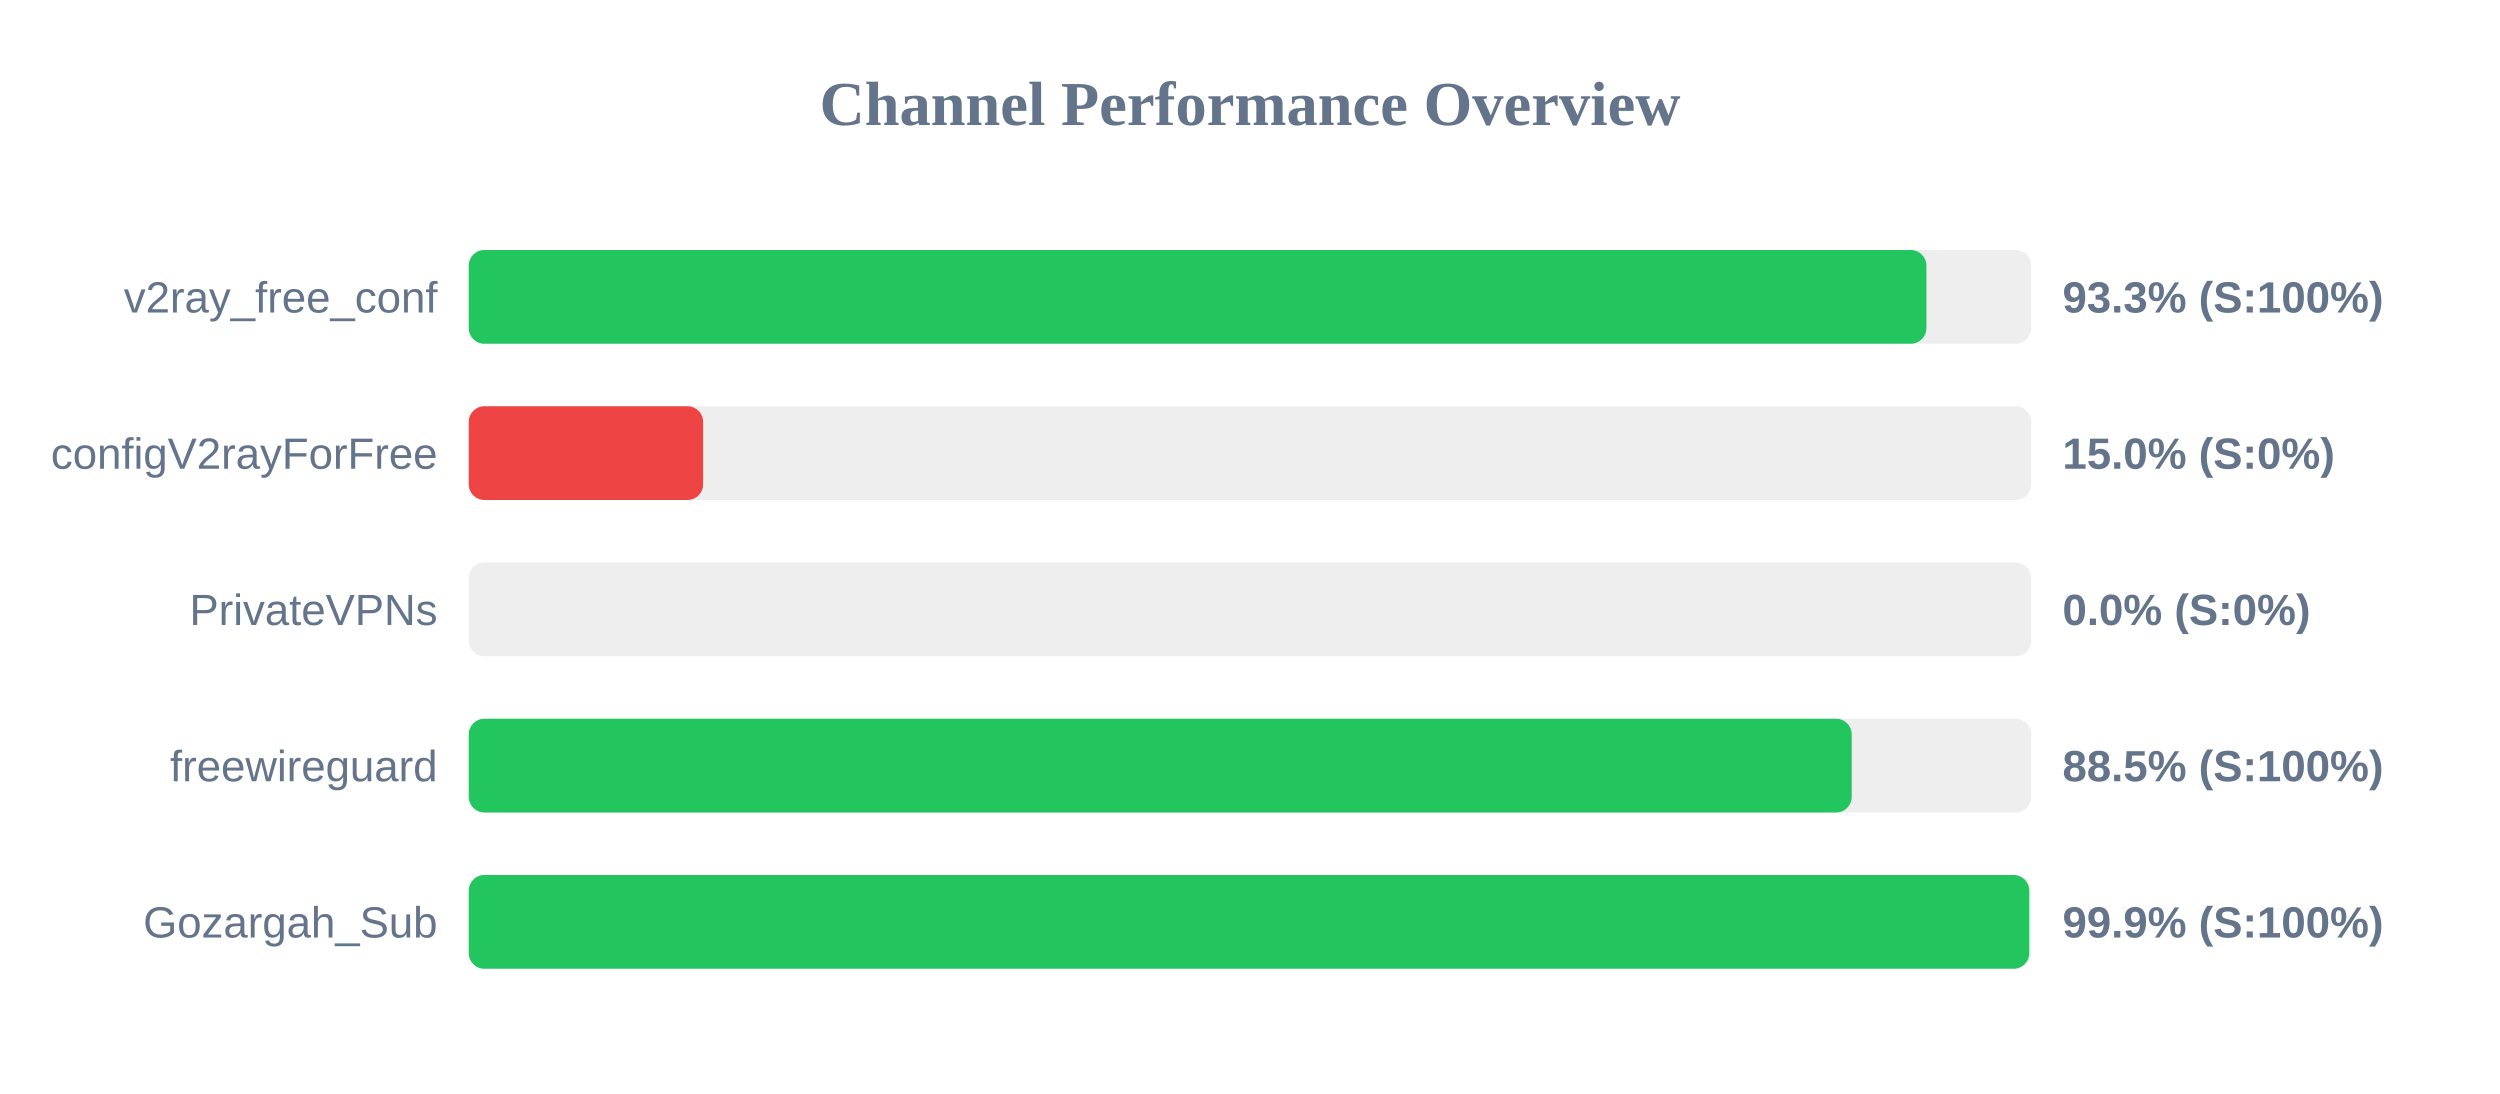
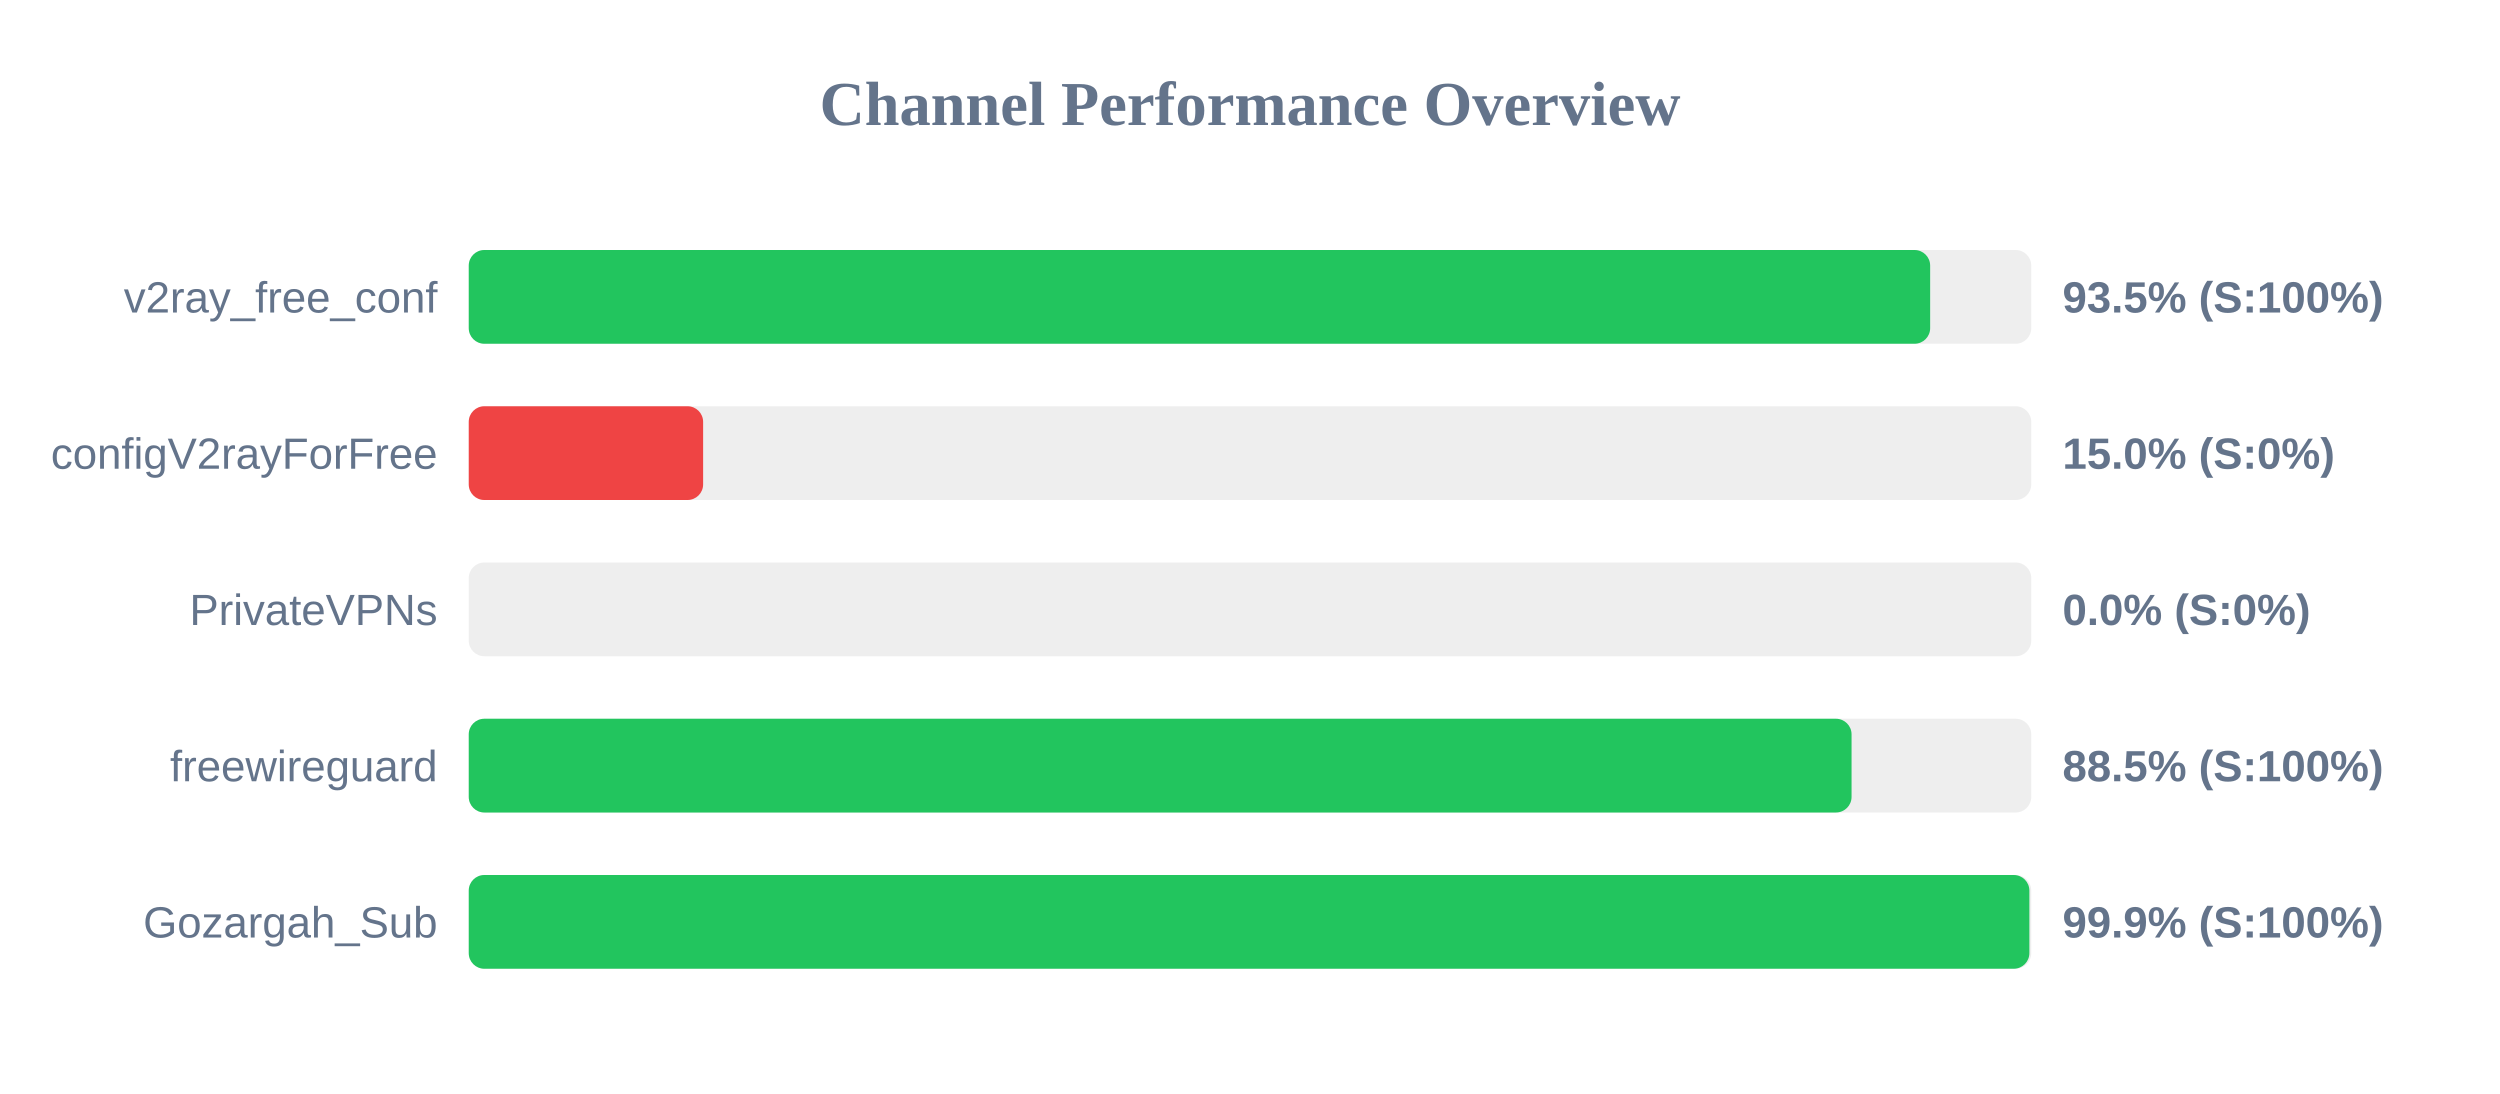
<svg xmlns="http://www.w3.org/2000/svg" width="800" height="350" version="1.1">
  <style>
        .row { font: 14px Arial; fill: #64748b; }
        .score { font: bold 14px Arial; fill: #64748b; }
    </style>
  <text x="400" y="40" text-anchor="middle" font-size="20px" font-weight="bold" fill="#64748b">Channel Performance Overview</text>
  <rect x="150" y="80" width="500" height="30" fill="#eee" rx="5" />
-   <rect x="150" y="80" width="466.45" height="30" fill="#22c55e" rx="5" />
+   <rect x="150" y="80" width="467.65" height="30" fill="#22c55e" rx="5" />
  <text x="140" y="100" text-anchor="end" class="row">v2ray_free_conf</text>
-   <text x="660" y="100" text-anchor="start" class="score">93.3% (S:100%)</text>
+   <text x="660" y="100" text-anchor="start" class="score">93.5% (S:100%)</text>
  <rect x="150" y="130" width="500" height="30" fill="#eee" rx="5" />
  <rect x="150" y="130" width="75.0" height="30" fill="#ef4444" rx="5" />
  <text x="140" y="150" text-anchor="end" class="row">configV2rayForFree</text>
  <text x="660" y="150" text-anchor="start" class="score">15.0% (S:0%)</text>
  <rect x="150" y="180" width="500" height="30" fill="#eee" rx="5" />
  <rect x="150" y="180" width="0.0" height="30" fill="#ef4444" rx="5" />
  <text x="140" y="200" text-anchor="end" class="row">PrivateVPNs</text>
  <text x="660" y="200" text-anchor="start" class="score">0.0% (S:0%)</text>
  <rect x="150" y="230" width="500" height="30" fill="#eee" rx="5" />
-   <rect x="150" y="230" width="442.55" height="30" fill="#22c55e" rx="5" />
+   <rect x="150" y="230" width="442.5" height="30" fill="#22c55e" rx="5" />
  <text x="140" y="250" text-anchor="end" class="row">freewireguard</text>
  <text x="660" y="250" text-anchor="start" class="score">88.5% (S:100%)</text>
  <rect x="150" y="280" width="500" height="30" fill="#eee" rx="5" />
-   <rect x="150" y="280" width="499.35" height="30" fill="#22c55e" rx="5" />
+   <rect x="150" y="280" width="499.4" height="30" fill="#22c55e" rx="5" />
  <text x="140" y="300" text-anchor="end" class="row">Gozargah_Sub</text>
  <text x="660" y="300" text-anchor="start" class="score">99.9% (S:100%)</text>
</svg>
